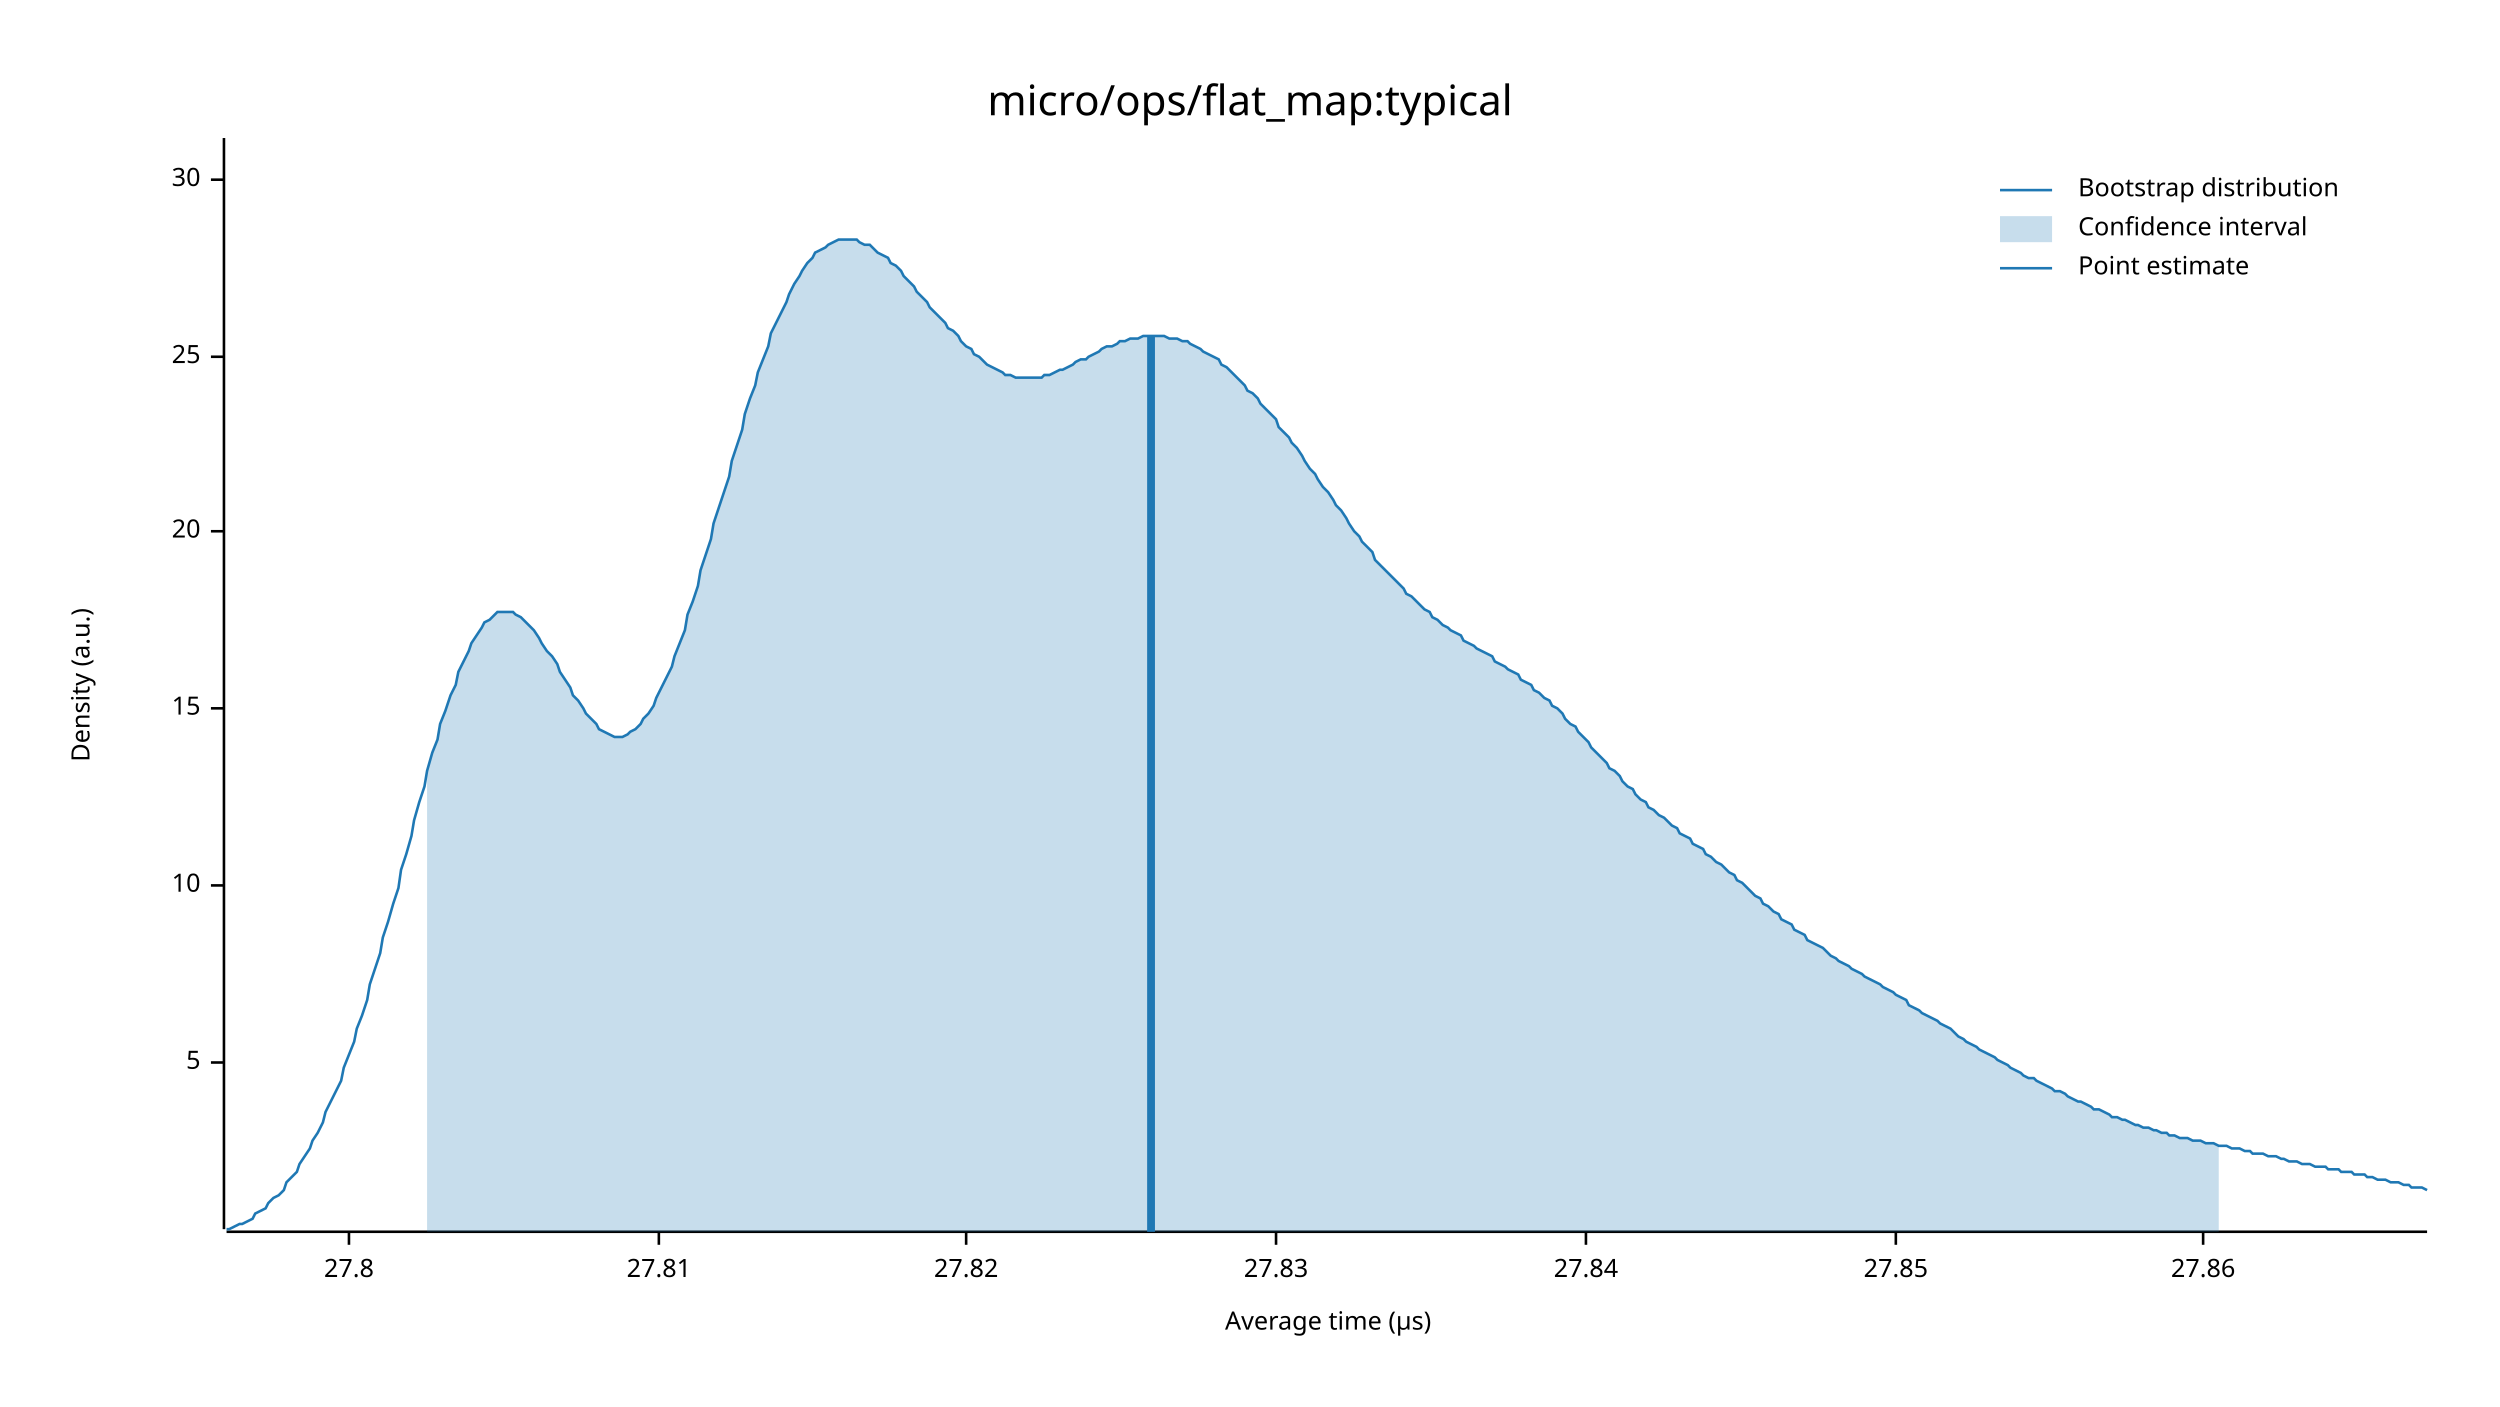
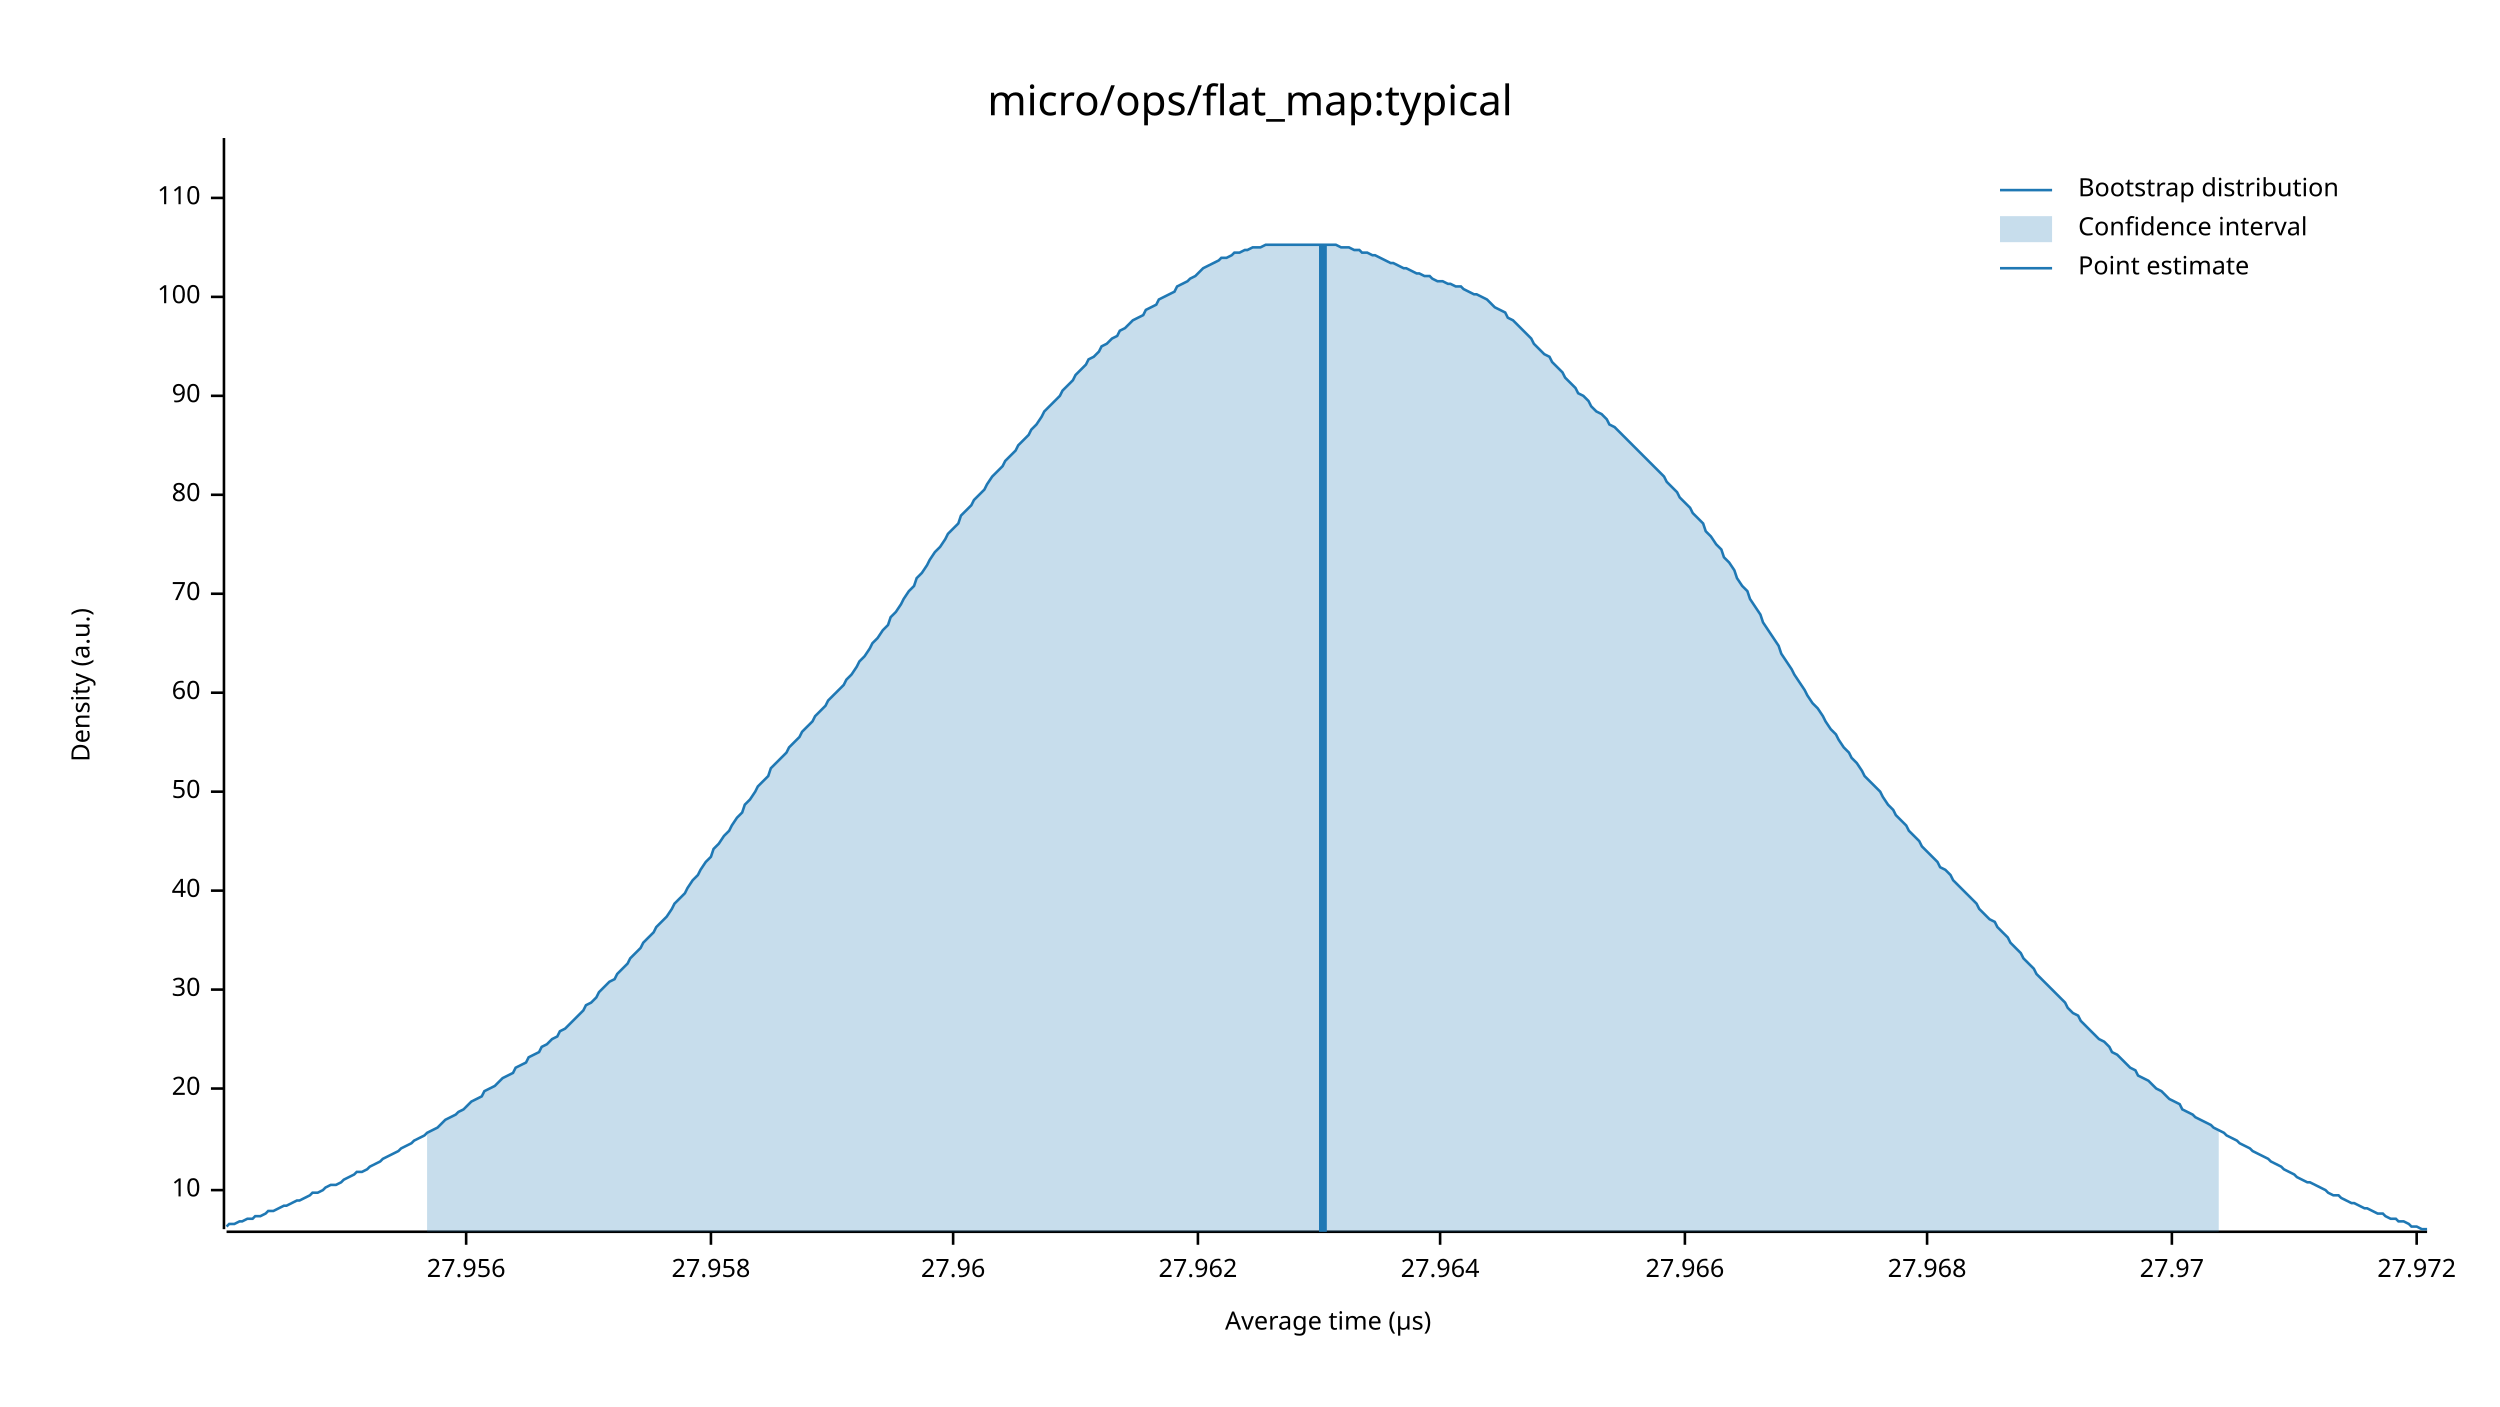
<svg xmlns="http://www.w3.org/2000/svg" width="960" height="540" viewBox="0 0 960 540">
  <text x="480" y="32" dy="0.76em" text-anchor="middle" font-family="sans-serif" font-size="16.129" opacity="1" fill="#000000">
micro/ops/flat_map:typical
</text>
  <text x="27" y="263" dy="0.76em" text-anchor="middle" font-family="sans-serif" font-size="9.677" opacity="1" fill="#000000" transform="rotate(270, 27, 263)">
Density (a.u.)
</text>
  <text x="510" y="513" dy="-0.5ex" text-anchor="middle" font-family="sans-serif" font-size="9.677" opacity="1" fill="#000000">
Average time (µs)
</text>
  <polyline fill="none" opacity="1" stroke="#000000" stroke-width="1" points="86,53 86,472 " />
-   <text x="77" y="408" dy="0.5ex" text-anchor="end" font-family="sans-serif" font-size="9.677" opacity="1" fill="#000000">
- 5
- </text>
-   <polyline fill="none" opacity="1" stroke="#000000" stroke-width="1" points="81,408 86,408 " />
-   <text x="77" y="340" dy="0.5ex" text-anchor="end" font-family="sans-serif" font-size="9.677" opacity="1" fill="#000000">
+   <text x="77" y="457" dy="0.5ex" text-anchor="end" font-family="sans-serif" font-size="9.677" opacity="1" fill="#000000">
10
</text>
-   <polyline fill="none" opacity="1" stroke="#000000" stroke-width="1" points="81,340 86,340 " />
-   <text x="77" y="272" dy="0.5ex" text-anchor="end" font-family="sans-serif" font-size="9.677" opacity="1" fill="#000000">
- 15
- </text>
-   <polyline fill="none" opacity="1" stroke="#000000" stroke-width="1" points="81,272 86,272 " />
-   <text x="77" y="204" dy="0.5ex" text-anchor="end" font-family="sans-serif" font-size="9.677" opacity="1" fill="#000000">
+   <polyline fill="none" opacity="1" stroke="#000000" stroke-width="1" points="81,457 86,457 " />
+   <text x="77" y="418" dy="0.5ex" text-anchor="end" font-family="sans-serif" font-size="9.677" opacity="1" fill="#000000">
20
</text>
-   <polyline fill="none" opacity="1" stroke="#000000" stroke-width="1" points="81,204 86,204 " />
-   <text x="77" y="137" dy="0.5ex" text-anchor="end" font-family="sans-serif" font-size="9.677" opacity="1" fill="#000000">
- 25
- </text>
-   <polyline fill="none" opacity="1" stroke="#000000" stroke-width="1" points="81,137 86,137 " />
-   <text x="77" y="69" dy="0.5ex" text-anchor="end" font-family="sans-serif" font-size="9.677" opacity="1" fill="#000000">
+   <polyline fill="none" opacity="1" stroke="#000000" stroke-width="1" points="81,418 86,418 " />
+   <text x="77" y="380" dy="0.5ex" text-anchor="end" font-family="sans-serif" font-size="9.677" opacity="1" fill="#000000">
30
</text>
-   <polyline fill="none" opacity="1" stroke="#000000" stroke-width="1" points="81,69 86,69 " />
+   <polyline fill="none" opacity="1" stroke="#000000" stroke-width="1" points="81,380 86,380 " />
+   <text x="77" y="342" dy="0.5ex" text-anchor="end" font-family="sans-serif" font-size="9.677" opacity="1" fill="#000000">
+ 40
+ </text>
+   <polyline fill="none" opacity="1" stroke="#000000" stroke-width="1" points="81,342 86,342 " />
+   <text x="77" y="304" dy="0.5ex" text-anchor="end" font-family="sans-serif" font-size="9.677" opacity="1" fill="#000000">
+ 50
+ </text>
+   <polyline fill="none" opacity="1" stroke="#000000" stroke-width="1" points="81,304 86,304 " />
+   <text x="77" y="266" dy="0.5ex" text-anchor="end" font-family="sans-serif" font-size="9.677" opacity="1" fill="#000000">
+ 60
+ </text>
+   <polyline fill="none" opacity="1" stroke="#000000" stroke-width="1" points="81,266 86,266 " />
+   <text x="77" y="228" dy="0.5ex" text-anchor="end" font-family="sans-serif" font-size="9.677" opacity="1" fill="#000000">
+ 70
+ </text>
+   <polyline fill="none" opacity="1" stroke="#000000" stroke-width="1" points="81,228 86,228 " />
+   <text x="77" y="190" dy="0.5ex" text-anchor="end" font-family="sans-serif" font-size="9.677" opacity="1" fill="#000000">
+ 80
+ </text>
+   <polyline fill="none" opacity="1" stroke="#000000" stroke-width="1" points="81,190 86,190 " />
+   <text x="77" y="152" dy="0.5ex" text-anchor="end" font-family="sans-serif" font-size="9.677" opacity="1" fill="#000000">
+ 90
+ </text>
+   <polyline fill="none" opacity="1" stroke="#000000" stroke-width="1" points="81,152 86,152 " />
+   <text x="77" y="114" dy="0.5ex" text-anchor="end" font-family="sans-serif" font-size="9.677" opacity="1" fill="#000000">
+ 100
+ </text>
+   <polyline fill="none" opacity="1" stroke="#000000" stroke-width="1" points="81,114 86,114 " />
+   <text x="77" y="76" dy="0.5ex" text-anchor="end" font-family="sans-serif" font-size="9.677" opacity="1" fill="#000000">
+ 110
+ </text>
+   <polyline fill="none" opacity="1" stroke="#000000" stroke-width="1" points="81,76 86,76 " />
  <polyline fill="none" opacity="1" stroke="#000000" stroke-width="1" points="87,473 932,473 " />
-   <text x="134" y="483" dy="0.76em" text-anchor="middle" font-family="sans-serif" font-size="9.677" opacity="1" fill="#000000">
- 27.8
+   <text x="179" y="483" dy="0.76em" text-anchor="middle" font-family="sans-serif" font-size="9.677" opacity="1" fill="#000000">
+ 27.956
</text>
-   <polyline fill="none" opacity="1" stroke="#000000" stroke-width="1" points="134,473 134,478 " />
-   <text x="253" y="483" dy="0.76em" text-anchor="middle" font-family="sans-serif" font-size="9.677" opacity="1" fill="#000000">
- 27.81
+   <polyline fill="none" opacity="1" stroke="#000000" stroke-width="1" points="179,473 179,478 " />
+   <text x="273" y="483" dy="0.76em" text-anchor="middle" font-family="sans-serif" font-size="9.677" opacity="1" fill="#000000">
+ 27.958
</text>
-   <polyline fill="none" opacity="1" stroke="#000000" stroke-width="1" points="253,473 253,478 " />
-   <text x="371" y="483" dy="0.76em" text-anchor="middle" font-family="sans-serif" font-size="9.677" opacity="1" fill="#000000">
- 27.82
+   <polyline fill="none" opacity="1" stroke="#000000" stroke-width="1" points="273,473 273,478 " />
+   <text x="366" y="483" dy="0.76em" text-anchor="middle" font-family="sans-serif" font-size="9.677" opacity="1" fill="#000000">
+ 27.96
</text>
-   <polyline fill="none" opacity="1" stroke="#000000" stroke-width="1" points="371,473 371,478 " />
-   <text x="490" y="483" dy="0.76em" text-anchor="middle" font-family="sans-serif" font-size="9.677" opacity="1" fill="#000000">
- 27.83
+   <polyline fill="none" opacity="1" stroke="#000000" stroke-width="1" points="366,473 366,478 " />
+   <text x="460" y="483" dy="0.76em" text-anchor="middle" font-family="sans-serif" font-size="9.677" opacity="1" fill="#000000">
+ 27.962
</text>
-   <polyline fill="none" opacity="1" stroke="#000000" stroke-width="1" points="490,473 490,478 " />
-   <text x="609" y="483" dy="0.76em" text-anchor="middle" font-family="sans-serif" font-size="9.677" opacity="1" fill="#000000">
- 27.84
+   <polyline fill="none" opacity="1" stroke="#000000" stroke-width="1" points="460,473 460,478 " />
+   <text x="553" y="483" dy="0.76em" text-anchor="middle" font-family="sans-serif" font-size="9.677" opacity="1" fill="#000000">
+ 27.964
</text>
-   <polyline fill="none" opacity="1" stroke="#000000" stroke-width="1" points="609,473 609,478 " />
-   <text x="728" y="483" dy="0.76em" text-anchor="middle" font-family="sans-serif" font-size="9.677" opacity="1" fill="#000000">
- 27.85
+   <polyline fill="none" opacity="1" stroke="#000000" stroke-width="1" points="553,473 553,478 " />
+   <text x="647" y="483" dy="0.76em" text-anchor="middle" font-family="sans-serif" font-size="9.677" opacity="1" fill="#000000">
+ 27.966
</text>
-   <polyline fill="none" opacity="1" stroke="#000000" stroke-width="1" points="728,473 728,478 " />
-   <text x="846" y="483" dy="0.76em" text-anchor="middle" font-family="sans-serif" font-size="9.677" opacity="1" fill="#000000">
- 27.86
+   <polyline fill="none" opacity="1" stroke="#000000" stroke-width="1" points="647,473 647,478 " />
+   <text x="740" y="483" dy="0.76em" text-anchor="middle" font-family="sans-serif" font-size="9.677" opacity="1" fill="#000000">
+ 27.968
</text>
-   <polyline fill="none" opacity="1" stroke="#000000" stroke-width="1" points="846,473 846,478 " />
-   <polyline fill="none" opacity="1" stroke="#1F78B4" stroke-width="1" points="87,472 88,472 90,471 92,470 93,470 95,469 97,468 98,466 100,465 102,464 103,462 105,460 107,459 109,457 110,454 112,452 114,450 115,447 117,444 119,441 120,438 122,435 124,431 125,427 127,423 129,419 131,415 132,410 134,405 136,400 137,395 139,390 141,384 142,378 144,372 146,366 147,360 149,354 151,347 153,341 154,334 156,328 158,321 159,315 161,308 163,302 164,296 166,289 168,284 169,278 171,273 173,267 175,263 176,258 178,254 180,250 181,247 183,244 185,241 186,239 188,238 190,236 191,235 193,235 195,235 197,235 198,236 200,237 202,239 203,240 205,242 207,245 208,247 210,250 212,252 214,255 215,258 217,261 219,264 220,267 222,269 224,272 225,274 227,276 229,278 230,280 232,281 234,282 236,283 237,283 239,283 241,282 242,281 244,280 246,278 247,276 249,274 251,271 252,268 254,264 256,260 258,256 259,252 261,247 263,242 264,236 266,231 268,225 269,219 271,213 273,207 274,201 276,195 278,189 280,183 281,177 283,171 285,165 286,159 288,153 290,148 291,143 293,138 295,133 296,128 298,124 300,120 302,116 303,113 305,109 307,106 308,104 310,101 312,99 313,97 315,96 317,95 318,94 320,93 322,92 324,92 325,92 327,92 329,92 330,93 332,94 334,94 335,95 337,97 339,98 341,99 342,101 344,102 346,104 347,106 349,108 351,110 352,112 354,114 356,116 357,118 359,120 361,122 363,124 364,126 366,127 368,129 369,131 371,133 373,134 374,136 376,137 378,139 379,140 381,141 383,142 385,143 386,144 388,144 390,145 391,145 393,145 395,145 396,145 398,145 400,145 401,144 403,144 405,143 407,142 408,142 410,141 412,140 413,139 415,138 417,138 418,137 420,136 422,135 423,134 425,133 427,133 429,132 430,131 432,131 434,130 435,130 437,130 439,129 440,129 442,129 444,129 445,129 447,129 449,130 451,130 452,130 454,131 456,131 457,132 459,133 461,134 462,135 464,136 466,137 468,138 469,140 471,141 473,143 474,144 476,146 478,148 479,150 481,151 483,153 484,155 486,157 488,159 490,161 491,164 493,166 495,168 496,170 498,172 500,175 501,177 503,180 505,182 506,184 508,187 510,189 512,192 513,194 515,196 517,199 518,201 520,204 522,206 523,208 525,210 527,212 528,215 530,217 532,219 534,221 535,222 537,224 539,226 540,228 542,229 544,231 545,232 547,234 549,235 550,237 552,238 554,240 556,241 557,242 559,243 561,244 562,246 564,247 566,248 567,249 569,250 571,251 573,252 574,254 576,255 578,256 579,257 581,258 583,259 584,261 586,262 588,263 589,265 591,266 593,268 595,269 596,271 598,272 600,274 601,276 603,278 605,279 606,281 608,283 610,285 611,287 613,289 615,291 617,293 618,295 620,296 622,298 623,300 625,302 627,303 628,305 630,307 632,308 633,310 635,311 637,313 639,314 640,315 642,317 644,318 645,320 647,321 649,322 650,324 652,325 654,326 655,328 657,329 659,331 661,332 662,333 664,335 666,336 667,338 669,339 671,341 672,342 674,344 676,345 677,347 679,348 681,350 683,351 684,353 686,354 688,355 689,357 691,358 693,359 694,361 696,362 698,363 700,364 701,365 703,367 705,368 706,369 708,370 710,371 711,372 713,373 715,374 716,375 718,376 720,377 722,378 723,379 725,380 727,381 728,382 730,383 732,384 733,386 735,387 737,388 738,389 740,390 742,391 744,392 745,393 747,394 749,395 750,396 752,398 754,399 755,400 757,401 759,402 760,403 762,404 764,405 766,406 767,407 769,408 771,409 772,410 774,411 776,412 777,413 779,414 781,414 782,415 784,416 786,417 788,418 789,419 791,419 793,420 794,421 796,422 798,423 799,423 801,424 803,425 804,426 806,426 808,427 810,428 811,429 813,429 815,430 816,430 818,431 820,432 821,432 823,433 825,433 827,434 828,434 830,435 832,435 833,436 835,436 837,437 838,437 840,437 842,438 843,438 845,438 847,439 849,439 850,439 852,440 854,440 855,440 857,441 859,441 860,441 862,442 864,442 865,443 867,443 869,443 871,444 872,444 874,444 876,445 877,445 879,446 881,446 882,446 884,447 886,447 887,447 889,448 891,448 893,448 894,449 896,449 898,449 899,450 901,450 903,450 904,451 906,451 908,451 909,452 911,452 913,453 915,453 916,453 918,454 920,454 921,454 923,455 925,455 926,456 928,456 930,456 932,457 " />
-   <polygon opacity="0.25" fill="#1F78B4" points="164,296 166,289 168,284 169,278 171,273 173,267 175,263 176,258 178,254 180,250 181,247 183,244 185,241 186,239 188,238 190,236 191,235 193,235 195,235 197,235 198,236 200,237 202,239 203,240 205,242 207,245 208,247 210,250 212,252 214,255 215,258 217,261 219,264 220,267 222,269 224,272 225,274 227,276 229,278 230,280 232,281 234,282 236,283 237,283 239,283 241,282 242,281 244,280 246,278 247,276 249,274 251,271 252,268 254,264 256,260 258,256 259,252 261,247 263,242 264,236 266,231 268,225 269,219 271,213 273,207 274,201 276,195 278,189 280,183 281,177 283,171 285,165 286,159 288,153 290,148 291,143 293,138 295,133 296,128 298,124 300,120 302,116 303,113 305,109 307,106 308,104 310,101 312,99 313,97 315,96 317,95 318,94 320,93 322,92 324,92 325,92 327,92 329,92 330,93 332,94 334,94 335,95 337,97 339,98 341,99 342,101 344,102 346,104 347,106 349,108 351,110 352,112 354,114 356,116 357,118 359,120 361,122 363,124 364,126 366,127 368,129 369,131 371,133 373,134 374,136 376,137 378,139 379,140 381,141 383,142 385,143 386,144 388,144 390,145 391,145 393,145 395,145 396,145 398,145 400,145 401,144 403,144 405,143 407,142 408,142 410,141 412,140 413,139 415,138 417,138 418,137 420,136 422,135 423,134 425,133 427,133 429,132 430,131 432,131 434,130 435,130 437,130 439,129 440,129 442,129 444,129 445,129 447,129 449,130 451,130 452,130 454,131 456,131 457,132 459,133 461,134 462,135 464,136 466,137 468,138 469,140 471,141 473,143 474,144 476,146 478,148 479,150 481,151 483,153 484,155 486,157 488,159 490,161 491,164 493,166 495,168 496,170 498,172 500,175 501,177 503,180 505,182 506,184 508,187 510,189 512,192 513,194 515,196 517,199 518,201 520,204 522,206 523,208 525,210 527,212 528,215 530,217 532,219 534,221 535,222 537,224 539,226 540,228 542,229 544,231 545,232 547,234 549,235 550,237 552,238 554,240 556,241 557,242 559,243 561,244 562,246 564,247 566,248 567,249 569,250 571,251 573,252 574,254 576,255 578,256 579,257 581,258 583,259 584,261 586,262 588,263 589,265 591,266 593,268 595,269 596,271 598,272 600,274 601,276 603,278 605,279 606,281 608,283 610,285 611,287 613,289 615,291 617,293 618,295 620,296 622,298 623,300 625,302 627,303 628,305 630,307 632,308 633,310 635,311 637,313 639,314 640,315 642,317 644,318 645,320 647,321 649,322 650,324 652,325 654,326 655,328 657,329 659,331 661,332 662,333 664,335 666,336 667,338 669,339 671,341 672,342 674,344 676,345 677,347 679,348 681,350 683,351 684,353 686,354 688,355 689,357 691,358 693,359 694,361 696,362 698,363 700,364 701,365 703,367 705,368 706,369 708,370 710,371 711,372 713,373 715,374 716,375 718,376 720,377 722,378 723,379 725,380 727,381 728,382 730,383 732,384 733,386 735,387 737,388 738,389 740,390 742,391 744,392 745,393 747,394 749,395 750,396 752,398 754,399 755,400 757,401 759,402 760,403 762,404 764,405 766,406 767,407 769,408 771,409 772,410 774,411 776,412 777,413 779,414 781,414 782,415 784,416 786,417 788,418 789,419 791,419 793,420 794,421 796,422 798,423 799,423 801,424 803,425 804,426 806,426 808,427 810,428 811,429 813,429 815,430 816,430 818,431 820,432 821,432 823,433 825,433 827,434 828,434 830,435 832,435 833,436 835,436 837,437 838,437 840,437 842,438 843,438 845,438 847,439 849,439 850,439 852,440 852,473 164,473 " />
-   <polyline fill="none" opacity="1" stroke="#1F78B4" stroke-width="3" points="442,473 442,129 " />
+   <polyline fill="none" opacity="1" stroke="#000000" stroke-width="1" points="740,473 740,478 " />
+   <text x="834" y="483" dy="0.76em" text-anchor="middle" font-family="sans-serif" font-size="9.677" opacity="1" fill="#000000">
+ 27.97
+ </text>
+   <polyline fill="none" opacity="1" stroke="#000000" stroke-width="1" points="834,473 834,478 " />
+   <text x="928" y="483" dy="0.76em" text-anchor="middle" font-family="sans-serif" font-size="9.677" opacity="1" fill="#000000">
+ 27.972
+ </text>
+   <polyline fill="none" opacity="1" stroke="#000000" stroke-width="1" points="928,473 928,478 " />
+   <polyline fill="none" opacity="1" stroke="#1F78B4" stroke-width="1" points="87,471 88,470 90,470 92,469 93,469 95,468 97,468 98,467 100,467 102,466 103,465 105,465 107,464 109,463 110,463 112,462 114,461 115,461 117,460 119,459 120,458 122,458 124,457 125,456 127,455 129,455 131,454 132,453 134,452 136,451 137,450 139,450 141,449 142,448 144,447 146,446 147,445 149,444 151,443 153,442 154,441 156,440 158,439 159,438 161,437 163,436 164,435 166,434 168,433 169,432 171,430 173,429 175,428 176,427 178,426 180,424 181,423 183,422 185,421 186,419 188,418 190,417 191,416 193,414 195,413 197,412 198,410 200,409 202,408 203,406 205,405 207,404 208,402 210,401 212,399 214,398 215,396 217,395 219,393 220,392 222,390 224,388 225,386 227,385 229,383 230,381 232,379 234,377 236,376 237,374 239,372 241,370 242,368 244,366 246,364 247,362 249,360 251,358 252,356 254,354 256,352 258,349 259,347 261,345 263,343 264,341 266,338 268,336 269,334 271,331 273,329 274,326 276,324 278,321 280,319 281,317 283,314 285,312 286,309 288,307 290,304 291,302 293,300 295,298 296,295 298,293 300,291 302,289 303,287 305,285 307,283 308,281 310,279 312,277 313,275 315,273 317,271 318,269 320,267 322,265 324,263 325,261 327,259 329,256 330,254 332,252 334,249 335,247 337,245 339,242 341,240 342,237 344,235 346,232 347,230 349,227 351,225 352,222 354,220 356,217 357,215 359,212 361,210 363,207 364,205 366,203 368,201 369,198 371,196 373,194 374,192 376,190 378,188 379,186 381,183 383,181 385,179 386,177 388,175 390,173 391,171 393,169 395,167 396,165 398,163 400,160 401,158 403,156 405,154 407,152 408,150 410,148 412,146 413,144 415,142 417,140 418,138 420,137 422,135 423,133 425,132 427,130 429,129 430,127 432,126 434,124 435,123 437,122 439,121 440,119 442,118 444,117 445,115 447,114 449,113 451,112 452,110 454,109 456,108 457,107 459,106 461,104 462,103 464,102 466,101 468,100 469,99 471,99 473,98 474,97 476,97 478,96 479,96 481,95 483,95 484,95 486,94 488,94 490,94 491,94 493,94 495,94 496,94 498,94 500,94 501,94 503,94 505,94 506,94 508,94 510,94 512,94 513,94 515,95 517,95 518,95 520,96 522,96 523,97 525,97 527,98 528,98 530,99 532,100 534,101 535,101 537,102 539,103 540,103 542,104 544,105 545,105 547,106 549,106 550,107 552,108 554,108 556,109 557,109 559,110 561,110 562,111 564,112 566,113 567,113 569,114 571,115 573,117 574,118 576,119 578,120 579,122 581,123 583,125 584,126 586,128 588,130 589,132 591,134 593,136 595,137 596,139 598,141 600,143 601,145 603,147 605,149 606,151 608,152 610,154 611,156 613,158 615,159 617,161 618,163 620,164 622,166 623,167 625,169 627,171 628,172 630,174 632,176 633,177 635,179 637,181 639,183 640,185 642,187 644,189 645,191 647,193 649,195 650,197 652,199 654,201 655,204 657,206 659,209 661,211 662,214 664,216 666,219 667,222 669,225 671,227 672,230 674,233 676,236 677,239 679,242 681,245 683,248 684,251 686,254 688,257 689,259 691,262 693,265 694,267 696,270 698,272 700,275 701,277 703,280 705,282 706,284 708,287 710,289 711,291 713,293 715,296 716,298 718,300 720,302 722,304 723,306 725,309 727,311 728,313 730,315 732,317 733,319 735,321 737,323 738,325 740,327 742,329 744,331 745,333 747,334 749,336 750,338 752,340 754,342 755,343 757,345 759,347 760,349 762,351 764,353 766,354 767,356 769,358 771,360 772,362 774,364 776,366 777,368 779,370 781,372 782,374 784,376 786,378 788,380 789,381 791,383 793,385 794,387 796,389 798,390 799,392 801,394 803,396 804,397 806,399 808,400 810,402 811,404 813,405 815,407 816,408 818,410 820,411 821,413 823,414 825,415 827,417 828,418 830,419 832,421 833,422 835,423 837,424 838,426 840,427 842,428 843,429 845,430 847,431 849,432 850,433 852,434 854,435 855,436 857,437 859,438 860,439 862,440 864,441 865,442 867,443 869,444 871,445 872,446 874,447 876,448 877,449 879,450 881,451 882,452 884,453 886,454 887,454 889,455 891,456 893,457 894,458 896,459 898,459 899,460 901,461 903,462 904,462 906,463 908,464 909,464 911,465 913,466 915,466 916,467 918,468 920,468 921,469 923,469 925,470 926,471 928,471 930,472 932,472 " />
+   <polygon opacity="0.25" fill="#1F78B4" points="164,435 166,434 168,433 169,432 171,430 173,429 175,428 176,427 178,426 180,424 181,423 183,422 185,421 186,419 188,418 190,417 191,416 193,414 195,413 197,412 198,410 200,409 202,408 203,406 205,405 207,404 208,402 210,401 212,399 214,398 215,396 217,395 219,393 220,392 222,390 224,388 225,386 227,385 229,383 230,381 232,379 234,377 236,376 237,374 239,372 241,370 242,368 244,366 246,364 247,362 249,360 251,358 252,356 254,354 256,352 258,349 259,347 261,345 263,343 264,341 266,338 268,336 269,334 271,331 273,329 274,326 276,324 278,321 280,319 281,317 283,314 285,312 286,309 288,307 290,304 291,302 293,300 295,298 296,295 298,293 300,291 302,289 303,287 305,285 307,283 308,281 310,279 312,277 313,275 315,273 317,271 318,269 320,267 322,265 324,263 325,261 327,259 329,256 330,254 332,252 334,249 335,247 337,245 339,242 341,240 342,237 344,235 346,232 347,230 349,227 351,225 352,222 354,220 356,217 357,215 359,212 361,210 363,207 364,205 366,203 368,201 369,198 371,196 373,194 374,192 376,190 378,188 379,186 381,183 383,181 385,179 386,177 388,175 390,173 391,171 393,169 395,167 396,165 398,163 400,160 401,158 403,156 405,154 407,152 408,150 410,148 412,146 413,144 415,142 417,140 418,138 420,137 422,135 423,133 425,132 427,130 429,129 430,127 432,126 434,124 435,123 437,122 439,121 440,119 442,118 444,117 445,115 447,114 449,113 451,112 452,110 454,109 456,108 457,107 459,106 461,104 462,103 464,102 466,101 468,100 469,99 471,99 473,98 474,97 476,97 478,96 479,96 481,95 483,95 484,95 486,94 488,94 490,94 491,94 493,94 495,94 496,94 498,94 500,94 501,94 503,94 505,94 506,94 508,94 510,94 512,94 513,94 515,95 517,95 518,95 520,96 522,96 523,97 525,97 527,98 528,98 530,99 532,100 534,101 535,101 537,102 539,103 540,103 542,104 544,105 545,105 547,106 549,106 550,107 552,108 554,108 556,109 557,109 559,110 561,110 562,111 564,112 566,113 567,113 569,114 571,115 573,117 574,118 576,119 578,120 579,122 581,123 583,125 584,126 586,128 588,130 589,132 591,134 593,136 595,137 596,139 598,141 600,143 601,145 603,147 605,149 606,151 608,152 610,154 611,156 613,158 615,159 617,161 618,163 620,164 622,166 623,167 625,169 627,171 628,172 630,174 632,176 633,177 635,179 637,181 639,183 640,185 642,187 644,189 645,191 647,193 649,195 650,197 652,199 654,201 655,204 657,206 659,209 661,211 662,214 664,216 666,219 667,222 669,225 671,227 672,230 674,233 676,236 677,239 679,242 681,245 683,248 684,251 686,254 688,257 689,259 691,262 693,265 694,267 696,270 698,272 700,275 701,277 703,280 705,282 706,284 708,287 710,289 711,291 713,293 715,296 716,298 718,300 720,302 722,304 723,306 725,309 727,311 728,313 730,315 732,317 733,319 735,321 737,323 738,325 740,327 742,329 744,331 745,333 747,334 749,336 750,338 752,340 754,342 755,343 757,345 759,347 760,349 762,351 764,353 766,354 767,356 769,358 771,360 772,362 774,364 776,366 777,368 779,370 781,372 782,374 784,376 786,378 788,380 789,381 791,383 793,385 794,387 796,389 798,390 799,392 801,394 803,396 804,397 806,399 808,400 810,402 811,404 813,405 815,407 816,408 818,410 820,411 821,413 823,414 825,415 827,417 828,418 830,419 832,421 833,422 835,423 837,424 838,426 840,427 842,428 843,429 845,430 847,431 849,432 850,433 852,434 852,473 164,473 " />
+   <polyline fill="none" opacity="1" stroke="#1F78B4" stroke-width="3" points="508,473 508,94 " />
  <text x="798" y="68" dy="0.76em" text-anchor="start" font-family="sans-serif" font-size="9.677" opacity="1" fill="#000000">
Bootstrap distribution
</text>
  <text x="798" y="83" dy="0.76em" text-anchor="start" font-family="sans-serif" font-size="9.677" opacity="1" fill="#000000">
Confidence interval
</text>
  <text x="798" y="98" dy="0.76em" text-anchor="start" font-family="sans-serif" font-size="9.677" opacity="1" fill="#000000">
Point estimate
</text>
  <polyline fill="none" opacity="1" stroke="#1F78B4" stroke-width="1" points="768,73 788,73 " />
  <rect x="768" y="83" width="20" height="10" opacity="0.25" fill="#1F78B4" stroke="none" />
  <polyline fill="none" opacity="1" stroke="#1F78B4" stroke-width="1" points="768,103 788,103 " />
</svg>
